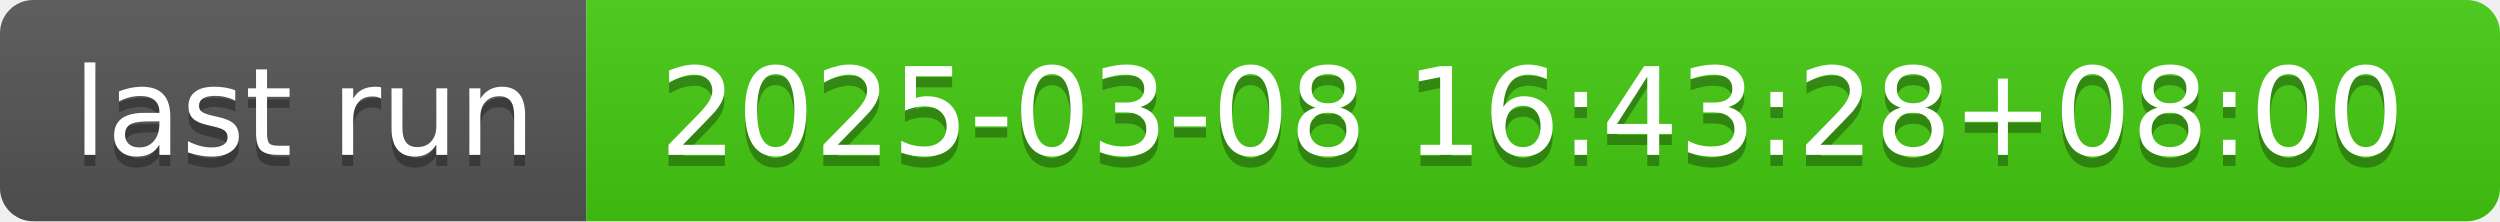
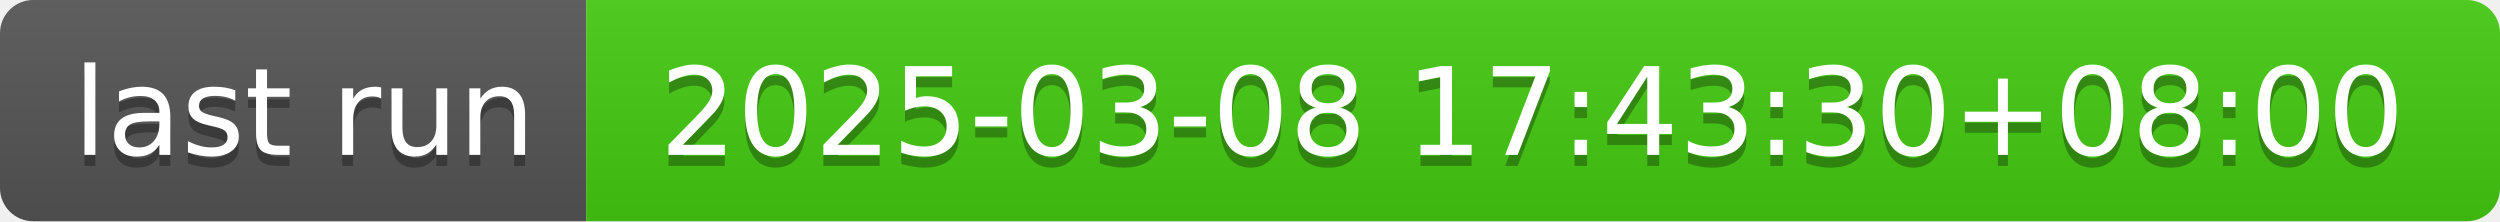
- <svg xmlns="http://www.w3.org/2000/svg" width="226" height="20" role="img" aria-label="last run: 2025-03-08 16:43:28+08:00">
+ <svg xmlns="http://www.w3.org/2000/svg" width="226" height="20" role="img" aria-label="last run: 2025-03-08 17:43:30+08:00">
  <linearGradient id="s" x2="0" y2="100%">
    <stop offset="0" stop-color="#bbb" stop-opacity=".1" />
    <stop offset="1" stop-opacity=".1" />
  </linearGradient>
  <clipPath id="r">
    <rect width="226" height="20" rx="3" fill="#fff" />
  </clipPath>
  <g clip-path="url(#r)">
    <rect width="53" height="20" fill="#555" />
    <rect x="53" width="173" height="20" fill="#4c1" />
    <rect width="226" height="20" fill="url(#s)" />
  </g>
  <g fill="#fff" text-anchor="middle" font-family="Verdana,Geneva,DejaVu Sans,sans-serif" text-rendering="geometricPrecision" font-size="110">
    <text aria-hidden="true" x="275" y="150" fill="#010101" fill-opacity=".3" transform="scale(.1)" textLength="430">last run</text>
    <text x="275" y="140" transform="scale(.1)" fill="#fff" textLength="430">last run</text>
-     <text aria-hidden="true" x="1385" y="150" fill="#010101" fill-opacity=".3" transform="scale(.1)" textLength="1630">2025-03-08 16:43:28+08:00</text>
-     <text x="1385" y="140" transform="scale(.1)" fill="#fff" textLength="1630">2025-03-08 16:43:28+08:00</text>
+     <text aria-hidden="true" x="1385" y="150" fill="#010101" fill-opacity=".3" transform="scale(.1)" textLength="1630">2025-03-08 17:43:30+08:00</text>
+     <text x="1385" y="140" transform="scale(.1)" fill="#fff" textLength="1630">2025-03-08 17:43:30+08:00</text>
  </g>
</svg>
